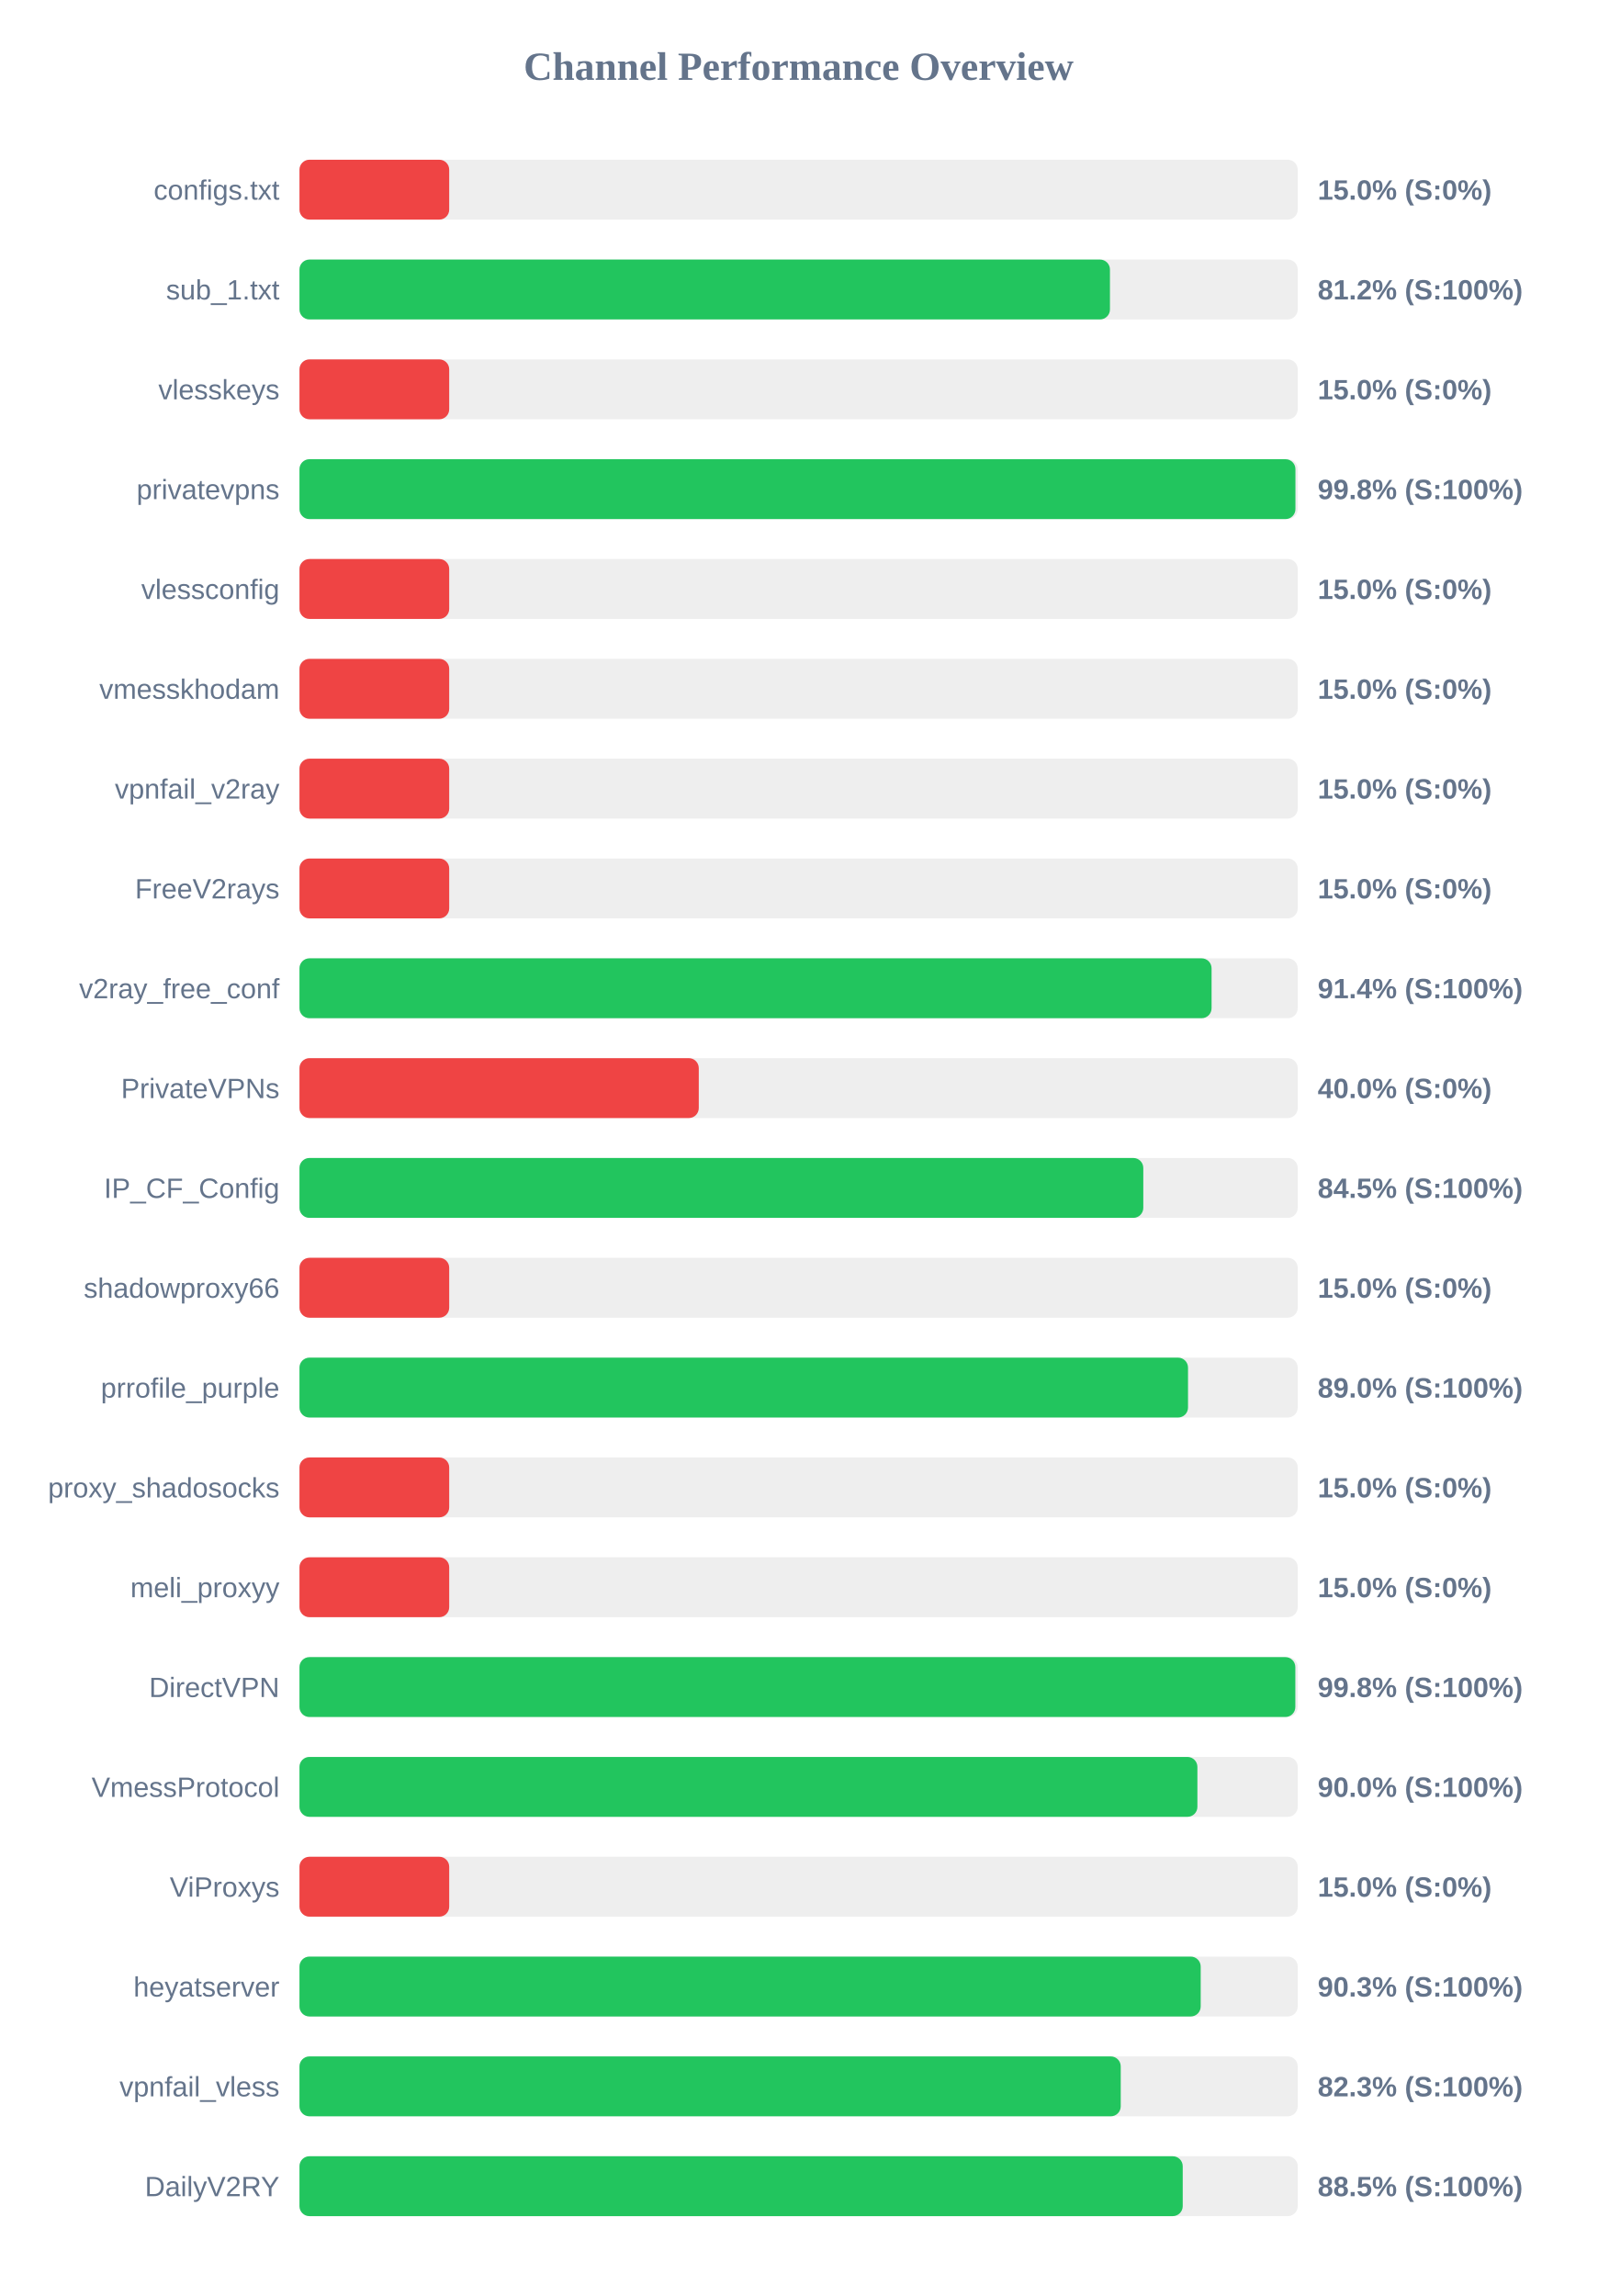
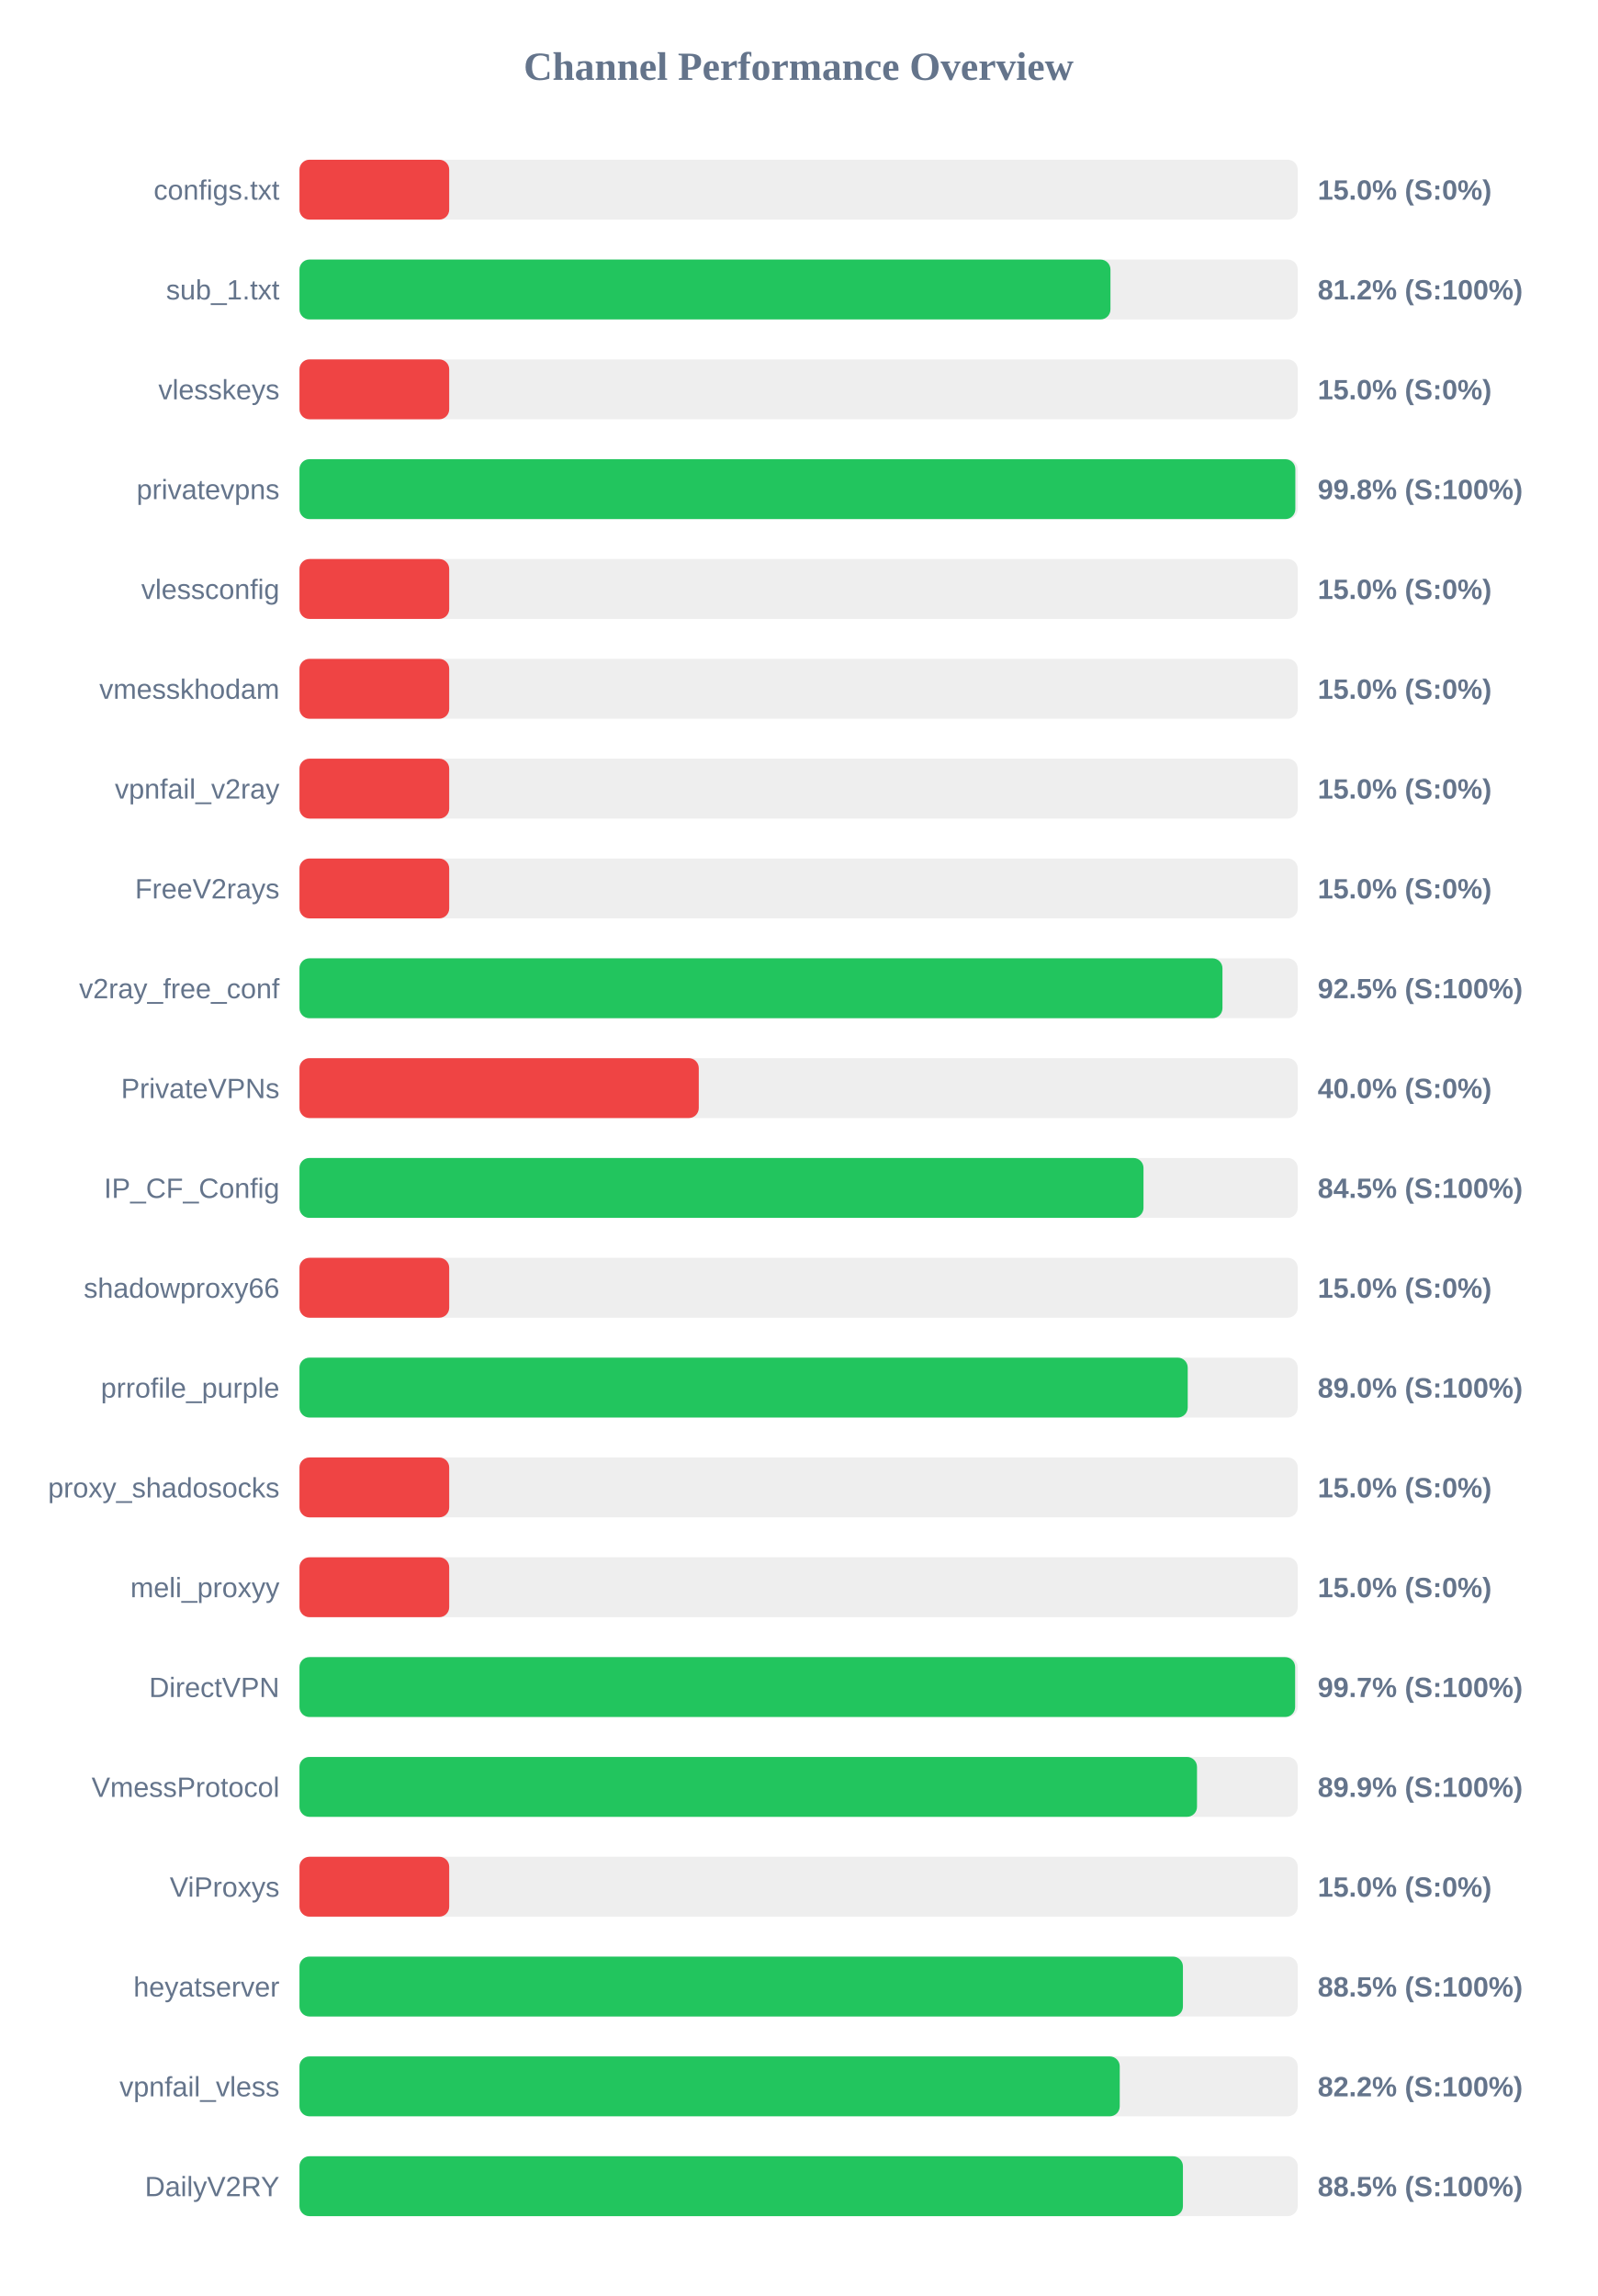
<svg xmlns="http://www.w3.org/2000/svg" width="800" height="1150" version="1.1">
  <style>
        .row { font: 14px Arial; fill: #64748b; }
        .score { font: bold 14px Arial; fill: #64748b; }
    </style>
  <text x="400" y="40" text-anchor="middle" font-size="20px" font-weight="bold" fill="#64748b">Channel Performance Overview</text>
  <rect x="150" y="80" width="500" height="30" fill="#eee" rx="5" />
  <rect x="150" y="80" width="75.0" height="30" fill="#ef4444" rx="5" />
  <text x="140" y="100" text-anchor="end" class="row">configs.txt</text>
  <text x="660" y="100" text-anchor="start" class="score">15.0% (S:0%)</text>
  <rect x="150" y="130" width="500" height="30" fill="#eee" rx="5" />
-   <rect x="150" y="130" width="405.95" height="30" fill="#22c55e" rx="5" />
+   <rect x="150" y="130" width="406.2" height="30" fill="#22c55e" rx="5" />
  <text x="140" y="150" text-anchor="end" class="row">sub_1.txt</text>
  <text x="660" y="150" text-anchor="start" class="score">81.2% (S:100%)</text>
  <rect x="150" y="180" width="500" height="30" fill="#eee" rx="5" />
  <rect x="150" y="180" width="75.0" height="30" fill="#ef4444" rx="5" />
  <text x="140" y="200" text-anchor="end" class="row">vlesskeys</text>
  <text x="660" y="200" text-anchor="start" class="score">15.0% (S:0%)</text>
  <rect x="150" y="230" width="500" height="30" fill="#eee" rx="5" />
-   <rect x="150" y="230" width="498.85" height="30" fill="#22c55e" rx="5" />
+   <rect x="150" y="230" width="498.8" height="30" fill="#22c55e" rx="5" />
  <text x="140" y="250" text-anchor="end" class="row">privatevpns</text>
  <text x="660" y="250" text-anchor="start" class="score">99.8% (S:100%)</text>
  <rect x="150" y="280" width="500" height="30" fill="#eee" rx="5" />
  <rect x="150" y="280" width="75.0" height="30" fill="#ef4444" rx="5" />
  <text x="140" y="300" text-anchor="end" class="row">vlessconfig</text>
  <text x="660" y="300" text-anchor="start" class="score">15.0% (S:0%)</text>
  <rect x="150" y="330" width="500" height="30" fill="#eee" rx="5" />
  <rect x="150" y="330" width="75.0" height="30" fill="#ef4444" rx="5" />
  <text x="140" y="350" text-anchor="end" class="row">vmesskhodam</text>
  <text x="660" y="350" text-anchor="start" class="score">15.0% (S:0%)</text>
  <rect x="150" y="380" width="500" height="30" fill="#eee" rx="5" />
  <rect x="150" y="380" width="75.0" height="30" fill="#ef4444" rx="5" />
  <text x="140" y="400" text-anchor="end" class="row">vpnfail_v2ray</text>
  <text x="660" y="400" text-anchor="start" class="score">15.0% (S:0%)</text>
  <rect x="150" y="430" width="500" height="30" fill="#eee" rx="5" />
  <rect x="150" y="430" width="75.0" height="30" fill="#ef4444" rx="5" />
  <text x="140" y="450" text-anchor="end" class="row">FreeV2rays</text>
  <text x="660" y="450" text-anchor="start" class="score">15.0% (S:0%)</text>
  <rect x="150" y="480" width="500" height="30" fill="#eee" rx="5" />
-   <rect x="150" y="480" width="456.85" height="30" fill="#22c55e" rx="5" />
+   <rect x="150" y="480" width="462.3" height="30" fill="#22c55e" rx="5" />
  <text x="140" y="500" text-anchor="end" class="row">v2ray_free_conf</text>
-   <text x="660" y="500" text-anchor="start" class="score">91.4% (S:100%)</text>
+   <text x="660" y="500" text-anchor="start" class="score">92.5% (S:100%)</text>
  <rect x="150" y="530" width="500" height="30" fill="#eee" rx="5" />
  <rect x="150" y="530" width="200.0" height="30" fill="#ef4444" rx="5" />
  <text x="140" y="550" text-anchor="end" class="row">PrivateVPNs</text>
  <text x="660" y="550" text-anchor="start" class="score">40.0% (S:0%)</text>
  <rect x="150" y="580" width="500" height="30" fill="#eee" rx="5" />
-   <rect x="150" y="580" width="422.65" height="30" fill="#22c55e" rx="5" />
+   <rect x="150" y="580" width="422.75" height="30" fill="#22c55e" rx="5" />
  <text x="140" y="600" text-anchor="end" class="row">IP_CF_Config</text>
  <text x="660" y="600" text-anchor="start" class="score">84.5% (S:100%)</text>
  <rect x="150" y="630" width="500" height="30" fill="#eee" rx="5" />
  <rect x="150" y="630" width="75.0" height="30" fill="#ef4444" rx="5" />
  <text x="140" y="650" text-anchor="end" class="row">shadowproxy66</text>
  <text x="660" y="650" text-anchor="start" class="score">15.0% (S:0%)</text>
  <rect x="150" y="680" width="500" height="30" fill="#eee" rx="5" />
-   <rect x="150" y="680" width="445.05" height="30" fill="#22c55e" rx="5" />
+   <rect x="150" y="680" width="444.9" height="30" fill="#22c55e" rx="5" />
  <text x="140" y="700" text-anchor="end" class="row">prrofile_purple</text>
  <text x="660" y="700" text-anchor="start" class="score">89.0% (S:100%)</text>
  <rect x="150" y="730" width="500" height="30" fill="#eee" rx="5" />
  <rect x="150" y="730" width="75.0" height="30" fill="#ef4444" rx="5" />
  <text x="140" y="750" text-anchor="end" class="row">proxy_shadosocks</text>
  <text x="660" y="750" text-anchor="start" class="score">15.0% (S:0%)</text>
  <rect x="150" y="780" width="500" height="30" fill="#eee" rx="5" />
  <rect x="150" y="780" width="75.0" height="30" fill="#ef4444" rx="5" />
  <text x="140" y="800" text-anchor="end" class="row">meli_proxyy</text>
  <text x="660" y="800" text-anchor="start" class="score">15.0% (S:0%)</text>
  <rect x="150" y="830" width="500" height="30" fill="#eee" rx="5" />
-   <rect x="150" y="830" width="498.8" height="30" fill="#22c55e" rx="5" />
+   <rect x="150" y="830" width="498.7" height="30" fill="#22c55e" rx="5" />
  <text x="140" y="850" text-anchor="end" class="row">DirectVPN</text>
-   <text x="660" y="850" text-anchor="start" class="score">99.8% (S:100%)</text>
+   <text x="660" y="850" text-anchor="start" class="score">99.7% (S:100%)</text>
  <rect x="150" y="880" width="500" height="30" fill="#eee" rx="5" />
-   <rect x="150" y="880" width="449.75" height="30" fill="#22c55e" rx="5" />
+   <rect x="150" y="880" width="449.55" height="30" fill="#22c55e" rx="5" />
  <text x="140" y="900" text-anchor="end" class="row">VmessProtocol</text>
-   <text x="660" y="900" text-anchor="start" class="score">90.0% (S:100%)</text>
+   <text x="660" y="900" text-anchor="start" class="score">89.9% (S:100%)</text>
  <rect x="150" y="930" width="500" height="30" fill="#eee" rx="5" />
  <rect x="150" y="930" width="75.0" height="30" fill="#ef4444" rx="5" />
  <text x="140" y="950" text-anchor="end" class="row">ViProxys</text>
  <text x="660" y="950" text-anchor="start" class="score">15.0% (S:0%)</text>
  <rect x="150" y="980" width="500" height="30" fill="#eee" rx="5" />
-   <rect x="150" y="980" width="451.4" height="30" fill="#22c55e" rx="5" />
+   <rect x="150" y="980" width="442.5" height="30" fill="#22c55e" rx="5" />
  <text x="140" y="1000" text-anchor="end" class="row">heyatserver</text>
-   <text x="660" y="1000" text-anchor="start" class="score">90.3% (S:100%)</text>
+   <text x="660" y="1000" text-anchor="start" class="score">88.5% (S:100%)</text>
  <rect x="150" y="1030" width="500" height="30" fill="#eee" rx="5" />
-   <rect x="150" y="1030" width="411.35" height="30" fill="#22c55e" rx="5" />
+   <rect x="150" y="1030" width="410.85" height="30" fill="#22c55e" rx="5" />
  <text x="140" y="1050" text-anchor="end" class="row">vpnfail_vless</text>
-   <text x="660" y="1050" text-anchor="start" class="score">82.3% (S:100%)</text>
+   <text x="660" y="1050" text-anchor="start" class="score">82.2% (S:100%)</text>
  <rect x="150" y="1080" width="500" height="30" fill="#eee" rx="5" />
-   <rect x="150" y="1080" width="442.4" height="30" fill="#22c55e" rx="5" />
+   <rect x="150" y="1080" width="442.5" height="30" fill="#22c55e" rx="5" />
  <text x="140" y="1100" text-anchor="end" class="row">DailyV2RY</text>
  <text x="660" y="1100" text-anchor="start" class="score">88.5% (S:100%)</text>
</svg>
